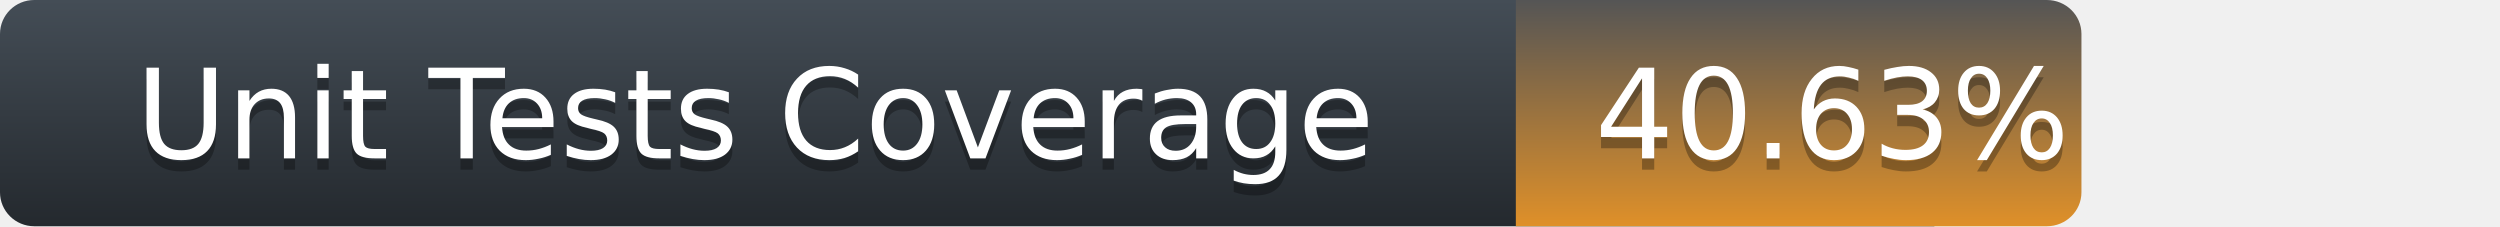
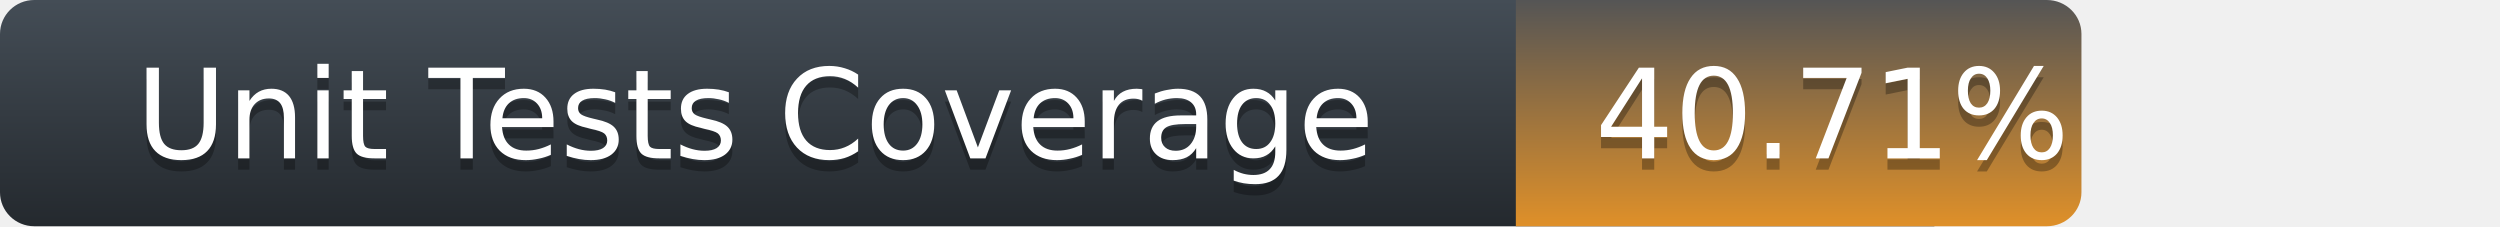
<svg xmlns="http://www.w3.org/2000/svg" width="221" height="20">
  <defs>
    <linearGradient id="title-fill" x1="50%" y1="0%" x2="50%" y2="100%">
      <stop stop-color="#444D56" offset="0%" />
      <stop stop-color="#24292E" offset="100%" />
    </linearGradient>
    <linearGradient id="coverage-fill" x1="50%" y1="0%" x2="50%" y2="100%">
      <stop stop-color="#555" offset="0%" />
      <stop stop-color="#df9029" offset="100%" />
    </linearGradient>
  </defs>
  <g fill="none" fill-rule="evenodd">
    <g font-family="'DejaVu Sans',Verdana,Geneva,sans-serif" font-size="11">
      <path d="M0,3 C0,1.343 1.355,0 3.027,0 L171,0 L171,20 L3.027,20 C1.355,20 0,18.657 0,17 L0,3 Z" fill="url(#title-fill)" fill-rule="nonzero" />
      <text fill="#010101" fill-opacity=".3">
        <tspan x="12" y="15" aria-hidden="true">Unit Tests Coverage</tspan>
      </text>
      <text fill="#FFFFFF">
        <tspan x="12" y="14">Unit Tests Coverage</tspan>
      </text>
    </g>
    <g transform="translate(134)" font-family="'DejaVu Sans',Verdana,Geneva,sans-serif" font-size="11">
      <path d="M0 0h46.939C48.629 0 50 1.343 50 3v14c0 1.657-1.37 3-3.061 3H0V0z" fill="url(#coverage-fill)" fill-rule="nonzero" />
      <text fill="#010101" fill-opacity=".3" aria-hidden="true">
-         <tspan x="7" y="15">40.63%</tspan>
+         <tspan x="7" y="15">40.71%</tspan>
      </text>
      <text fill="#FFFFFF">
-         <tspan x="7" y="14">40.63%</tspan>
+         <tspan x="7" y="14">40.71%</tspan>
      </text>
    </g>
  </g>
</svg>
